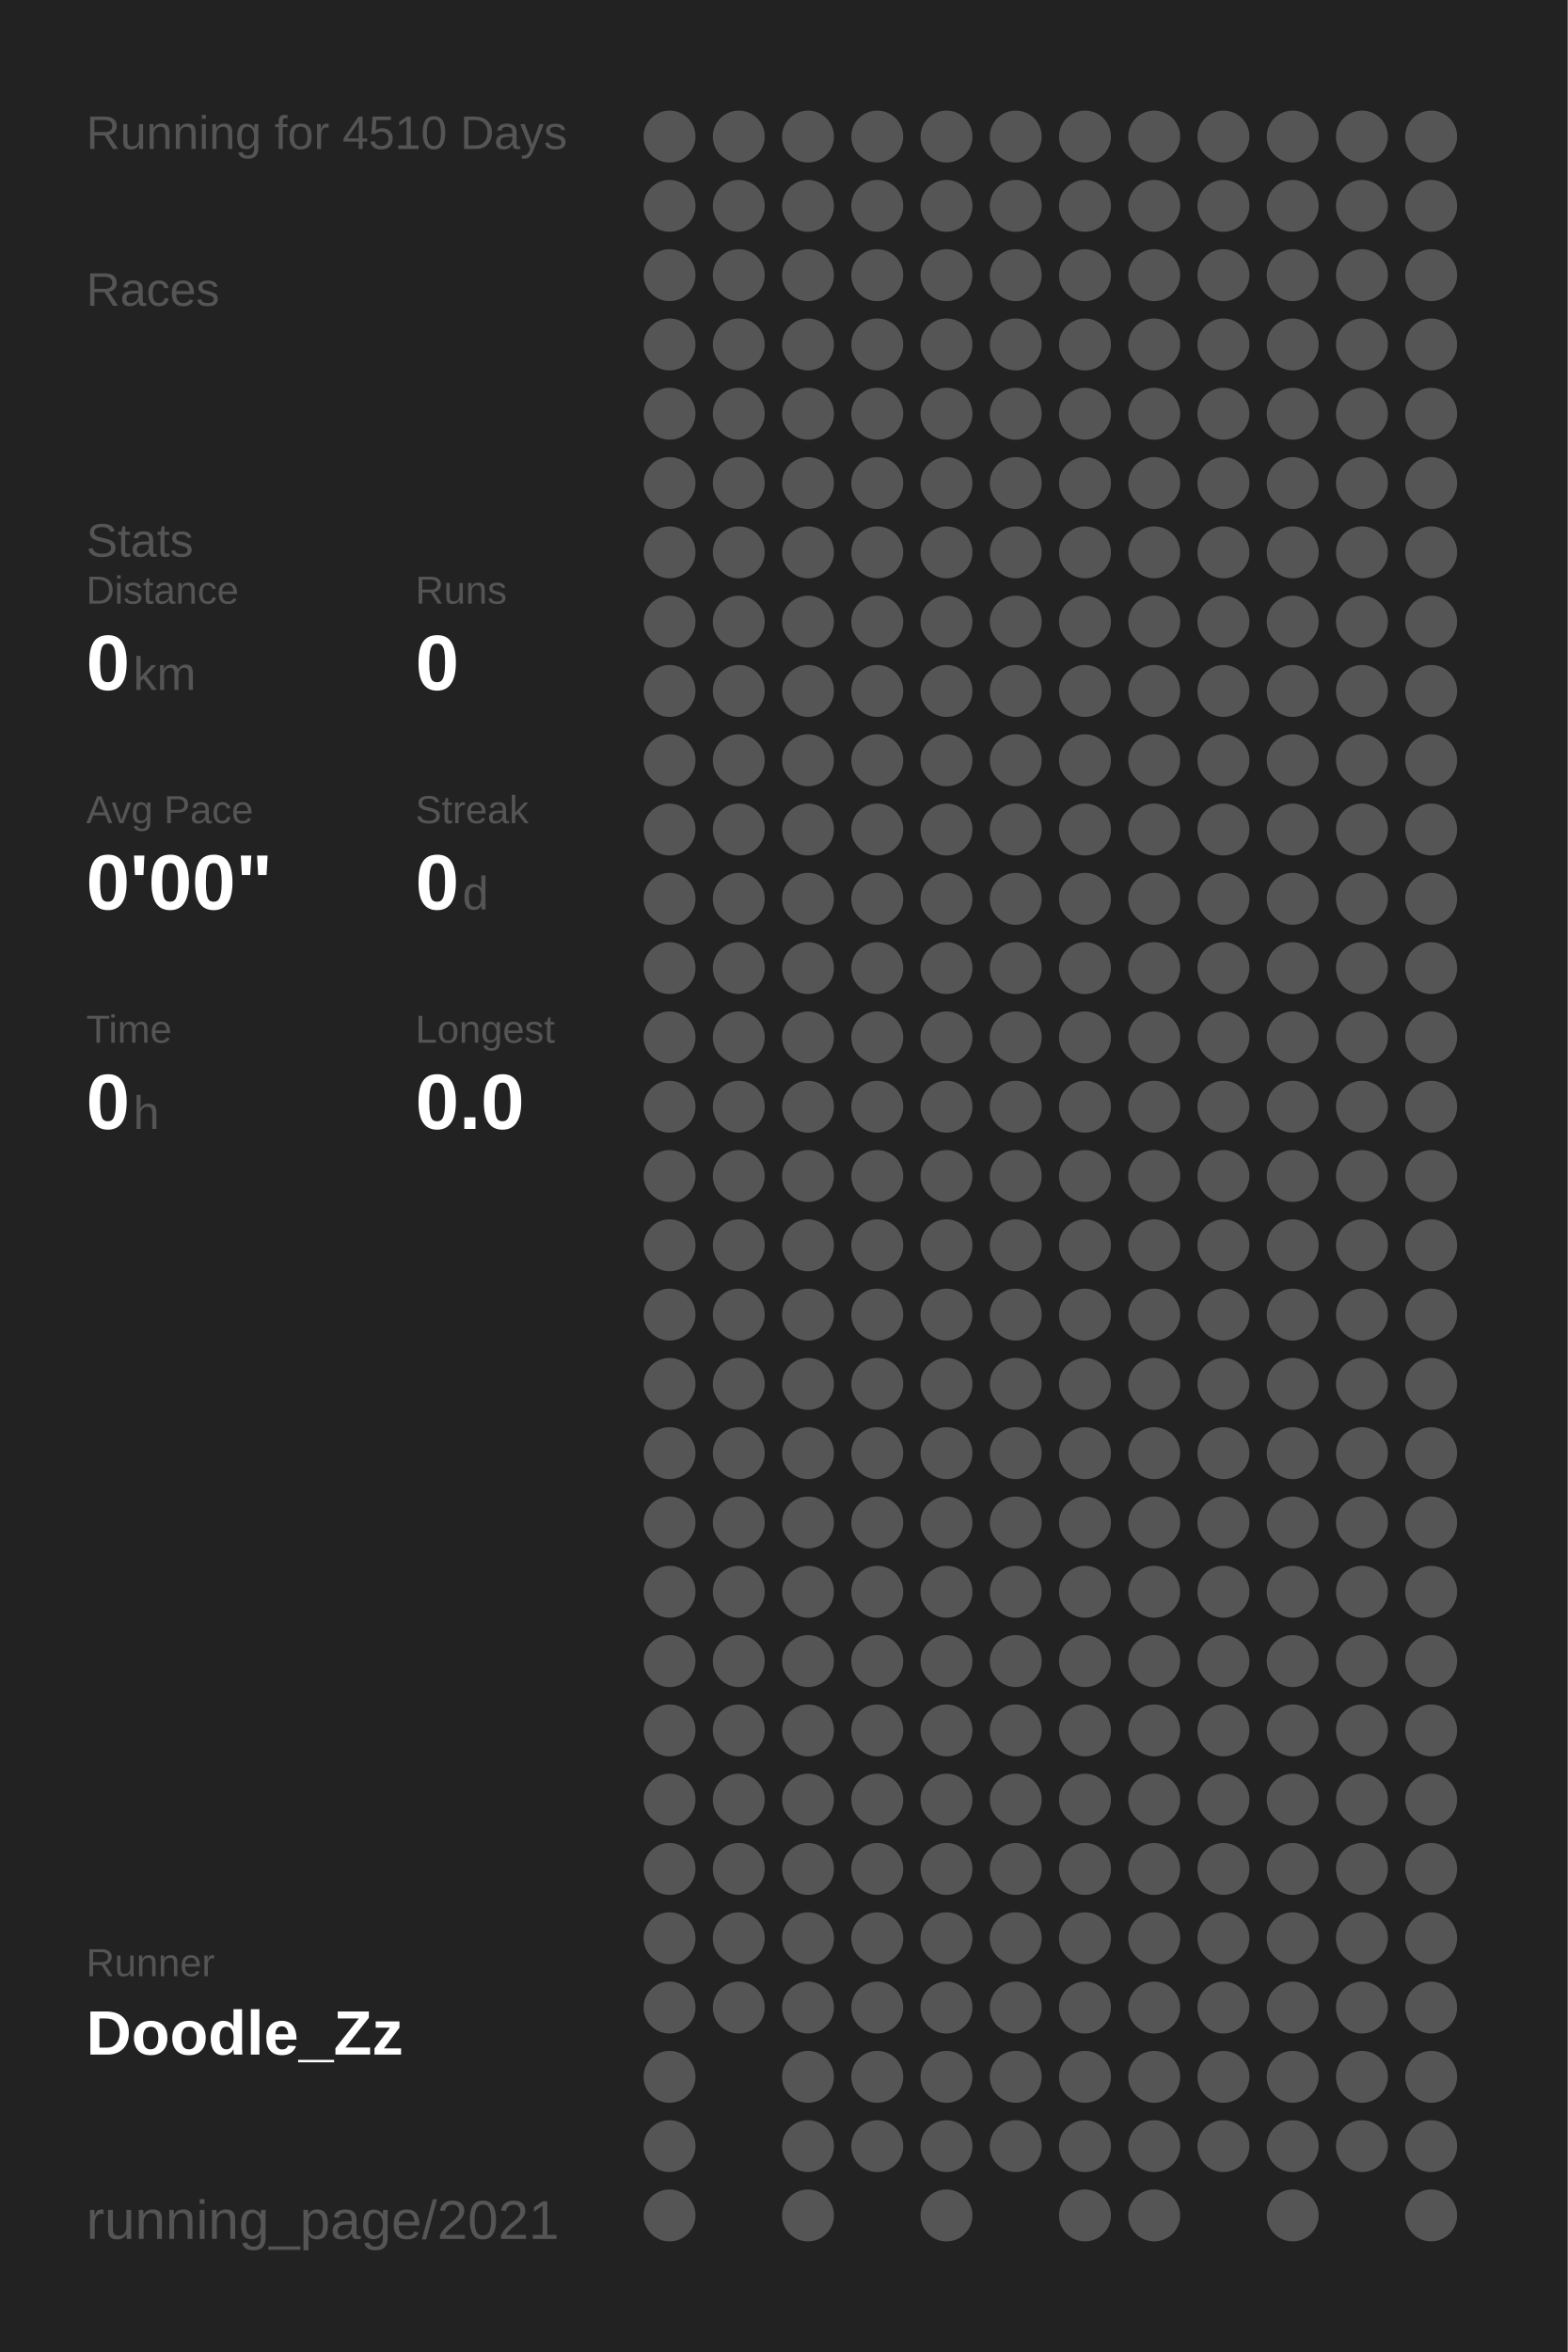
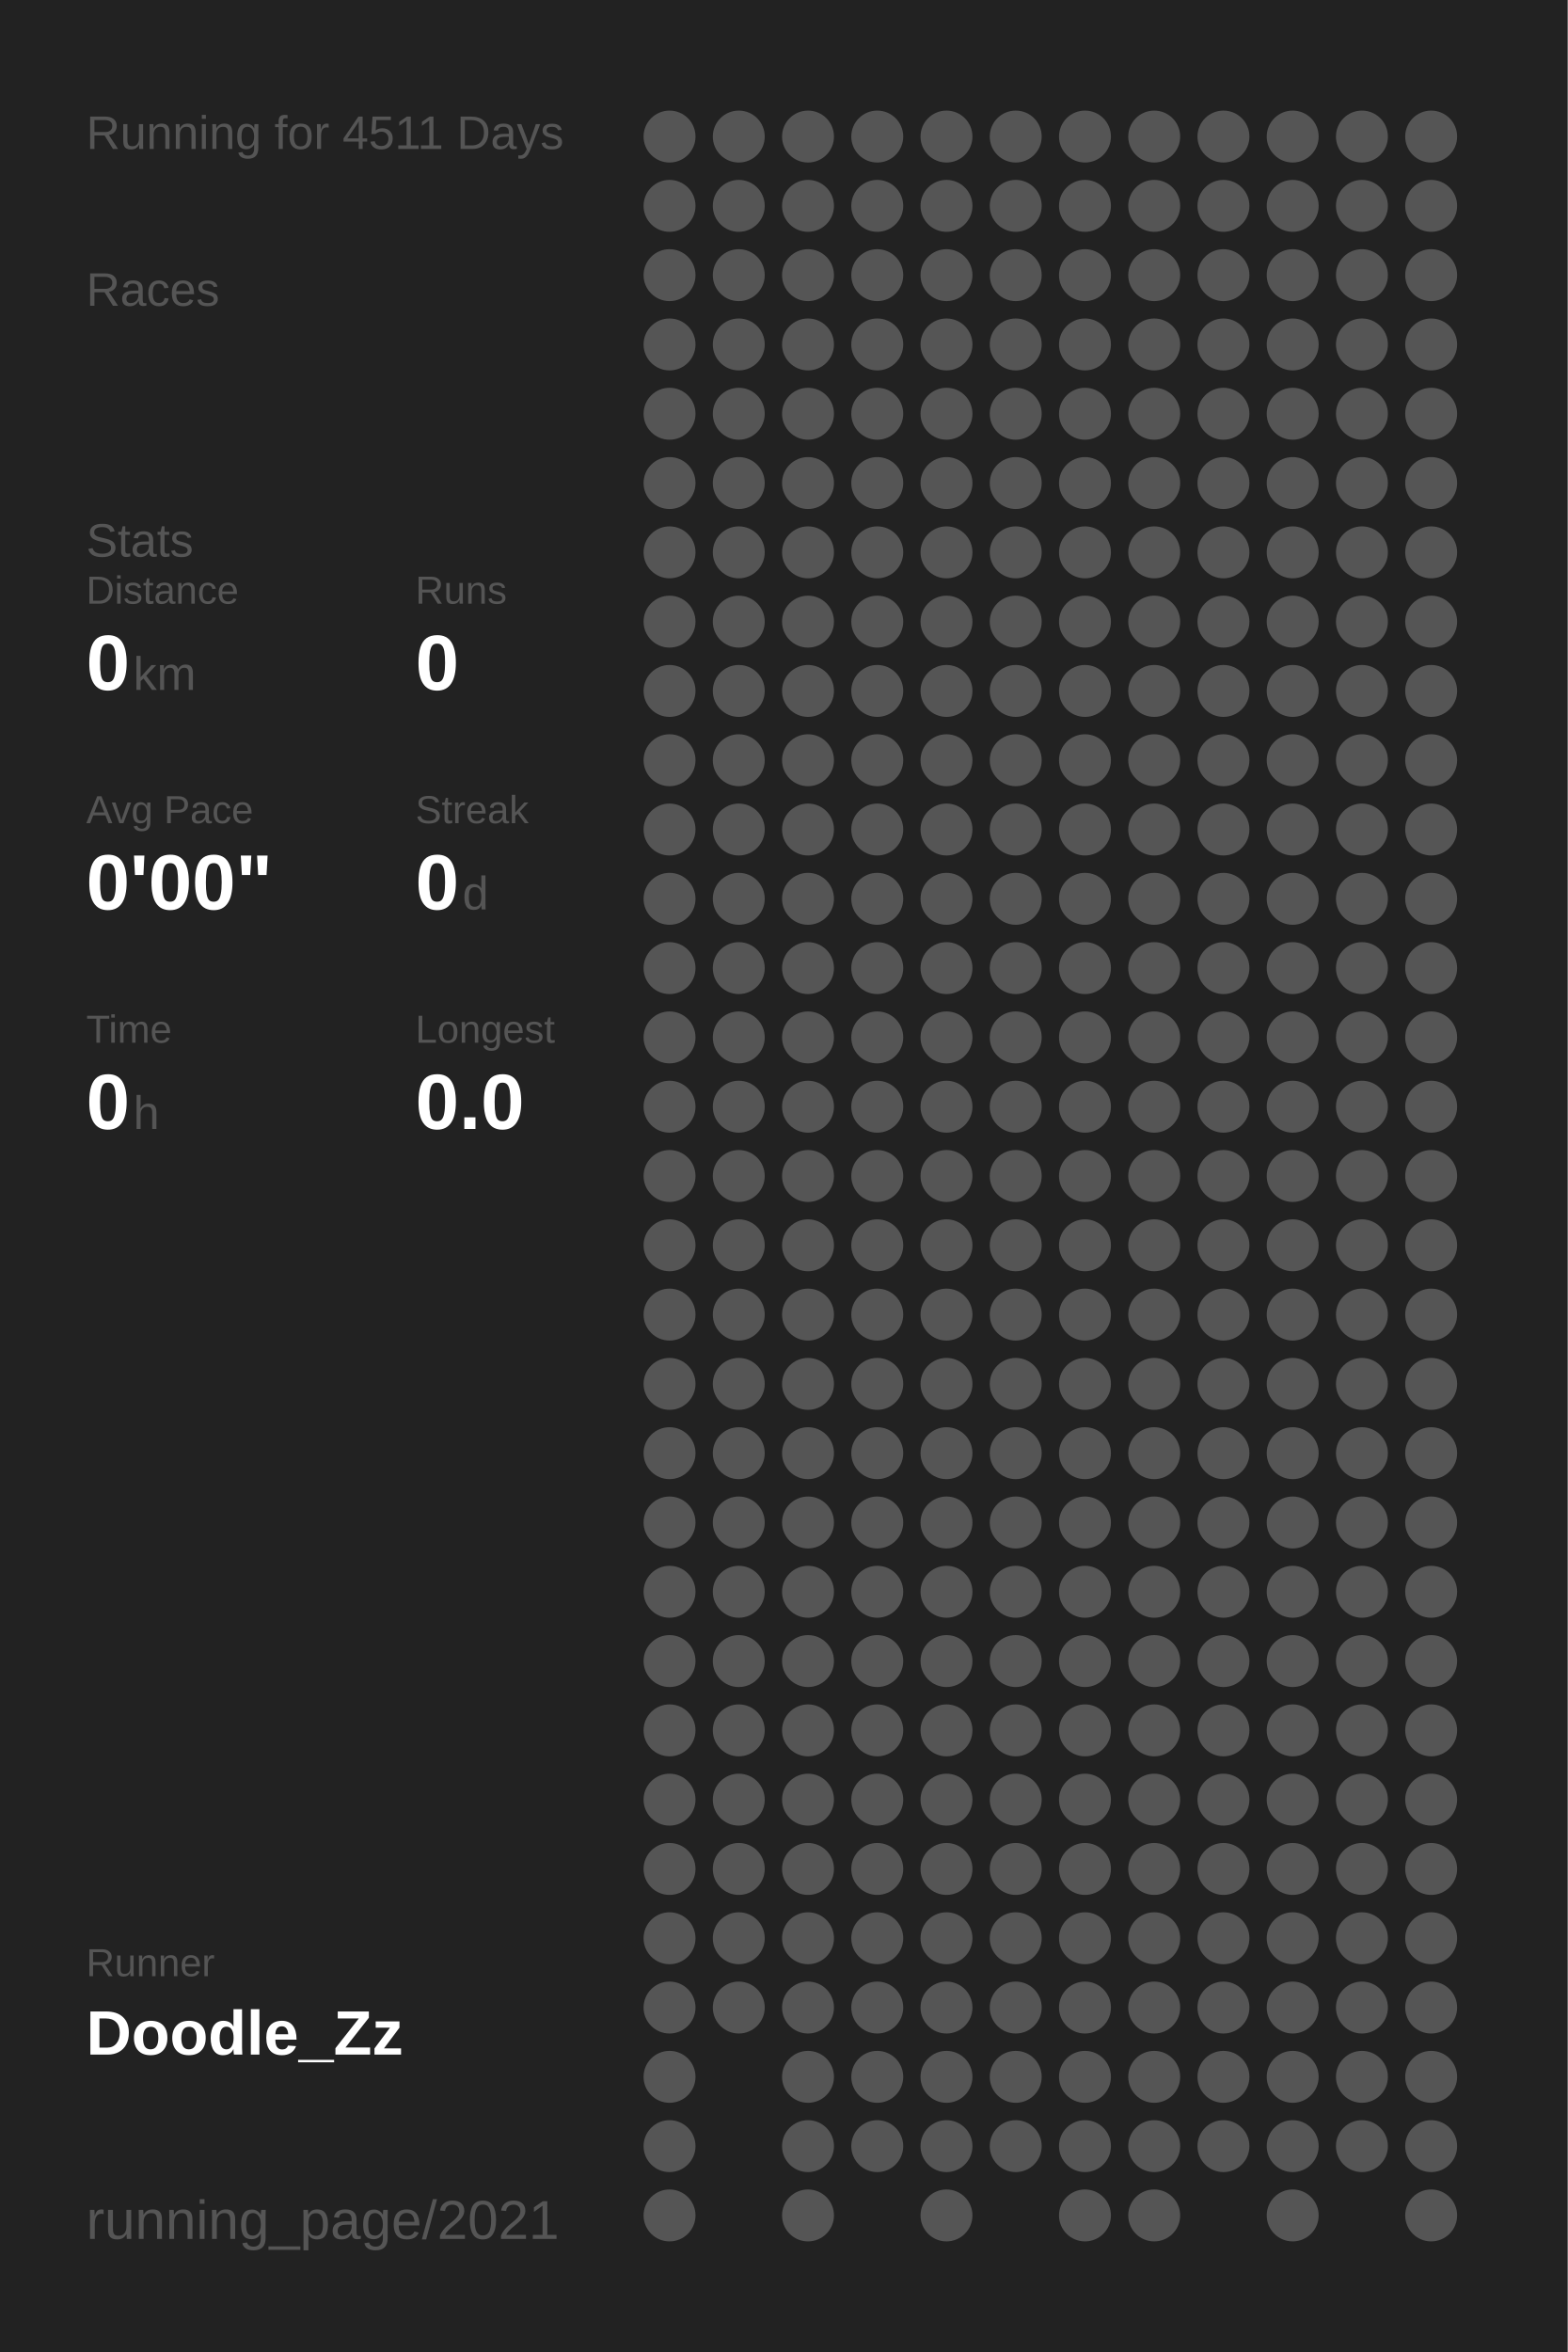
<svg xmlns="http://www.w3.org/2000/svg" baseProfile="full" height="300mm" version="1.1" viewBox="0,0,200,300" width="200mm">
  <defs />
  <rect fill="#222222" height="300" width="200" x="0" y="0" />
-   <text fill="#555555" style="font-size:6px; font-family:Arial;" x="11" y="19">Running for 4510 Days</text>
+   <text fill="#555555" style="font-size:6px; font-family:Arial;" x="11" y="19">Running for 4511 Days</text>
  <text fill="#555555" style="font-size:6px; font-family:Arial;" x="11" y="39">Races</text>
  <text fill="#555555" style="font-size:6px; font-family:Arial;" x="11" y="71">Stats</text>
  <text fill="#555555" style="font-size:5px; font-family:Arial;" x="11" y="77">Distance</text>
  <text fill="#FFFFFF" style="font-size:10px; font-family:Arial; font-weight:bold;" x="11" y="88">0</text>
  <text fill="#555555" style="font-size:6px; font-family:Arial;" x="17" y="88">km</text>
  <text fill="#555555" style="font-size:5px; font-family:Arial;" x="53" y="77">Runs</text>
  <text fill="#FFFFFF" style="font-size:10px; font-family:Arial; font-weight:bold;" x="53" y="88">0</text>
  <text fill="#555555" style="font-size:5px; font-family:Arial;" x="11" y="105">Avg Pace</text>
  <text fill="#FFFFFF" style="font-size:10px; font-family:Arial; font-weight:bold;" x="11" y="116">0'00"</text>
  <text fill="#555555" style="font-size:5px; font-family:Arial;" x="53" y="105">Streak</text>
  <text fill="#FFFFFF" style="font-size:10px; font-family:Arial; font-weight:bold;" x="53" y="116">0</text>
  <text fill="#555555" style="font-size:6px; font-family:Arial;" x="59" y="116">d</text>
  <text fill="#555555" style="font-size:5px; font-family:Arial;" x="11" y="133">Time</text>
  <text fill="#FFFFFF" style="font-size:10px; font-family:Arial; font-weight:bold;" x="11" y="144">0</text>
  <text fill="#555555" style="font-size:6px; font-family:Arial;" x="17" y="144">h</text>
  <text fill="#555555" style="font-size:5px; font-family:Arial;" x="53" y="133">Longest</text>
  <text fill="#FFFFFF" style="font-size:10px; font-family:Arial; font-weight:bold;" x="53" y="144">0.0</text>
  <text fill="#555555" style="font-size:5px; font-family:Arial;" x="11" y="252.065">Runner</text>
  <text fill="#FFFFFF" style="font-size:8px; font-family:Arial; font-weight:bold;" x="11" y="262.065">Doodle_Zz</text>
  <text fill="#555555" style="font-size:7px; font-family:Arial;" x="11" y="285.581">running_page/2021</text>
  <circle cx="85.417" cy="17.419" fill="#555555" r="3.312" />
  <circle cx="85.417" cy="26.258" fill="#555555" r="3.312" />
  <circle cx="85.417" cy="35.097" fill="#555555" r="3.312" />
  <circle cx="85.417" cy="43.935" fill="#555555" r="3.312" />
  <circle cx="85.417" cy="52.774" fill="#555555" r="3.312" />
  <circle cx="85.417" cy="61.613" fill="#555555" r="3.312" />
  <circle cx="85.417" cy="70.452" fill="#555555" r="3.312" />
  <circle cx="85.417" cy="79.29" fill="#555555" r="3.312" />
  <circle cx="85.417" cy="88.129" fill="#555555" r="3.312" />
  <circle cx="85.417" cy="96.968" fill="#555555" r="3.312" />
  <circle cx="85.417" cy="105.806" fill="#555555" r="3.312" />
  <circle cx="85.417" cy="114.645" fill="#555555" r="3.312" />
  <circle cx="85.417" cy="123.484" fill="#555555" r="3.312" />
  <circle cx="85.417" cy="132.323" fill="#555555" r="3.312" />
  <circle cx="85.417" cy="141.161" fill="#555555" r="3.312" />
  <circle cx="85.417" cy="150" fill="#555555" r="3.312" />
  <circle cx="85.417" cy="158.839" fill="#555555" r="3.312" />
  <circle cx="85.417" cy="167.677" fill="#555555" r="3.312" />
  <circle cx="85.417" cy="176.516" fill="#555555" r="3.312" />
  <circle cx="85.417" cy="185.355" fill="#555555" r="3.312" />
  <circle cx="85.417" cy="194.194" fill="#555555" r="3.312" />
  <circle cx="85.417" cy="203.032" fill="#555555" r="3.312" />
  <circle cx="85.417" cy="211.871" fill="#555555" r="3.312" />
  <circle cx="85.417" cy="220.71" fill="#555555" r="3.312" />
  <circle cx="85.417" cy="229.548" fill="#555555" r="3.312" />
  <circle cx="85.417" cy="238.387" fill="#555555" r="3.312" />
  <circle cx="85.417" cy="247.226" fill="#555555" r="3.312" />
  <circle cx="85.417" cy="256.065" fill="#555555" r="3.312" />
  <circle cx="85.417" cy="264.903" fill="#555555" r="3.312" />
  <circle cx="85.417" cy="273.742" fill="#555555" r="3.312" />
  <circle cx="85.417" cy="282.581" fill="#555555" r="3.312" />
  <circle cx="94.25" cy="17.419" fill="#555555" r="3.312" />
  <circle cx="94.25" cy="26.258" fill="#555555" r="3.312" />
  <circle cx="94.25" cy="35.097" fill="#555555" r="3.312" />
  <circle cx="94.25" cy="43.935" fill="#555555" r="3.312" />
  <circle cx="94.25" cy="52.774" fill="#555555" r="3.312" />
  <circle cx="94.25" cy="61.613" fill="#555555" r="3.312" />
  <circle cx="94.25" cy="70.452" fill="#555555" r="3.312" />
  <circle cx="94.25" cy="79.29" fill="#555555" r="3.312" />
  <circle cx="94.25" cy="88.129" fill="#555555" r="3.312" />
  <circle cx="94.25" cy="96.968" fill="#555555" r="3.312" />
  <circle cx="94.25" cy="105.806" fill="#555555" r="3.312" />
  <circle cx="94.25" cy="114.645" fill="#555555" r="3.312" />
  <circle cx="94.25" cy="123.484" fill="#555555" r="3.312" />
  <circle cx="94.25" cy="132.323" fill="#555555" r="3.312" />
  <circle cx="94.25" cy="141.161" fill="#555555" r="3.312" />
  <circle cx="94.25" cy="150" fill="#555555" r="3.312" />
  <circle cx="94.25" cy="158.839" fill="#555555" r="3.312" />
  <circle cx="94.25" cy="167.677" fill="#555555" r="3.312" />
  <circle cx="94.25" cy="176.516" fill="#555555" r="3.312" />
  <circle cx="94.25" cy="185.355" fill="#555555" r="3.312" />
  <circle cx="94.25" cy="194.194" fill="#555555" r="3.312" />
  <circle cx="94.25" cy="203.032" fill="#555555" r="3.312" />
  <circle cx="94.25" cy="211.871" fill="#555555" r="3.312" />
  <circle cx="94.25" cy="220.71" fill="#555555" r="3.312" />
  <circle cx="94.25" cy="229.548" fill="#555555" r="3.312" />
  <circle cx="94.25" cy="238.387" fill="#555555" r="3.312" />
  <circle cx="94.25" cy="247.226" fill="#555555" r="3.312" />
  <circle cx="94.25" cy="256.065" fill="#555555" r="3.312" />
  <circle cx="103.083" cy="17.419" fill="#555555" r="3.312" />
  <circle cx="103.083" cy="26.258" fill="#555555" r="3.312" />
  <circle cx="103.083" cy="35.097" fill="#555555" r="3.312" />
  <circle cx="103.083" cy="43.935" fill="#555555" r="3.312" />
  <circle cx="103.083" cy="52.774" fill="#555555" r="3.312" />
  <circle cx="103.083" cy="61.613" fill="#555555" r="3.312" />
  <circle cx="103.083" cy="70.452" fill="#555555" r="3.312" />
  <circle cx="103.083" cy="79.29" fill="#555555" r="3.312" />
  <circle cx="103.083" cy="88.129" fill="#555555" r="3.312" />
  <circle cx="103.083" cy="96.968" fill="#555555" r="3.312" />
  <circle cx="103.083" cy="105.806" fill="#555555" r="3.312" />
  <circle cx="103.083" cy="114.645" fill="#555555" r="3.312" />
  <circle cx="103.083" cy="123.484" fill="#555555" r="3.312" />
  <circle cx="103.083" cy="132.323" fill="#555555" r="3.312" />
  <circle cx="103.083" cy="141.161" fill="#555555" r="3.312" />
  <circle cx="103.083" cy="150" fill="#555555" r="3.312" />
  <circle cx="103.083" cy="158.839" fill="#555555" r="3.312" />
  <circle cx="103.083" cy="167.677" fill="#555555" r="3.312" />
  <circle cx="103.083" cy="176.516" fill="#555555" r="3.312" />
  <circle cx="103.083" cy="185.355" fill="#555555" r="3.312" />
  <circle cx="103.083" cy="194.194" fill="#555555" r="3.312" />
  <circle cx="103.083" cy="203.032" fill="#555555" r="3.312" />
  <circle cx="103.083" cy="211.871" fill="#555555" r="3.312" />
  <circle cx="103.083" cy="220.71" fill="#555555" r="3.312" />
  <circle cx="103.083" cy="229.548" fill="#555555" r="3.312" />
  <circle cx="103.083" cy="238.387" fill="#555555" r="3.312" />
  <circle cx="103.083" cy="247.226" fill="#555555" r="3.312" />
  <circle cx="103.083" cy="256.065" fill="#555555" r="3.312" />
  <circle cx="103.083" cy="264.903" fill="#555555" r="3.312" />
  <circle cx="103.083" cy="273.742" fill="#555555" r="3.312" />
  <circle cx="103.083" cy="282.581" fill="#555555" r="3.312" />
  <circle cx="111.917" cy="17.419" fill="#555555" r="3.312" />
  <circle cx="111.917" cy="26.258" fill="#555555" r="3.312" />
  <circle cx="111.917" cy="35.097" fill="#555555" r="3.312" />
  <circle cx="111.917" cy="43.935" fill="#555555" r="3.312" />
  <circle cx="111.917" cy="52.774" fill="#555555" r="3.312" />
  <circle cx="111.917" cy="61.613" fill="#555555" r="3.312" />
  <circle cx="111.917" cy="70.452" fill="#555555" r="3.312" />
  <circle cx="111.917" cy="79.29" fill="#555555" r="3.312" />
  <circle cx="111.917" cy="88.129" fill="#555555" r="3.312" />
  <circle cx="111.917" cy="96.968" fill="#555555" r="3.312" />
  <circle cx="111.917" cy="105.806" fill="#555555" r="3.312" />
  <circle cx="111.917" cy="114.645" fill="#555555" r="3.312" />
  <circle cx="111.917" cy="123.484" fill="#555555" r="3.312" />
  <circle cx="111.917" cy="132.323" fill="#555555" r="3.312" />
  <circle cx="111.917" cy="141.161" fill="#555555" r="3.312" />
  <circle cx="111.917" cy="150" fill="#555555" r="3.312" />
  <circle cx="111.917" cy="158.839" fill="#555555" r="3.312" />
  <circle cx="111.917" cy="167.677" fill="#555555" r="3.312" />
  <circle cx="111.917" cy="176.516" fill="#555555" r="3.312" />
  <circle cx="111.917" cy="185.355" fill="#555555" r="3.312" />
  <circle cx="111.917" cy="194.194" fill="#555555" r="3.312" />
  <circle cx="111.917" cy="203.032" fill="#555555" r="3.312" />
  <circle cx="111.917" cy="211.871" fill="#555555" r="3.312" />
  <circle cx="111.917" cy="220.71" fill="#555555" r="3.312" />
  <circle cx="111.917" cy="229.548" fill="#555555" r="3.312" />
  <circle cx="111.917" cy="238.387" fill="#555555" r="3.312" />
  <circle cx="111.917" cy="247.226" fill="#555555" r="3.312" />
  <circle cx="111.917" cy="256.065" fill="#555555" r="3.312" />
  <circle cx="111.917" cy="264.903" fill="#555555" r="3.312" />
  <circle cx="111.917" cy="273.742" fill="#555555" r="3.312" />
  <circle cx="120.75" cy="17.419" fill="#555555" r="3.312" />
  <circle cx="120.75" cy="26.258" fill="#555555" r="3.312" />
  <circle cx="120.75" cy="35.097" fill="#555555" r="3.312" />
  <circle cx="120.75" cy="43.935" fill="#555555" r="3.312" />
  <circle cx="120.75" cy="52.774" fill="#555555" r="3.312" />
  <circle cx="120.75" cy="61.613" fill="#555555" r="3.312" />
  <circle cx="120.75" cy="70.452" fill="#555555" r="3.312" />
  <circle cx="120.75" cy="79.29" fill="#555555" r="3.312" />
  <circle cx="120.75" cy="88.129" fill="#555555" r="3.312" />
  <circle cx="120.75" cy="96.968" fill="#555555" r="3.312" />
  <circle cx="120.75" cy="105.806" fill="#555555" r="3.312" />
  <circle cx="120.75" cy="114.645" fill="#555555" r="3.312" />
  <circle cx="120.75" cy="123.484" fill="#555555" r="3.312" />
  <circle cx="120.75" cy="132.323" fill="#555555" r="3.312" />
  <circle cx="120.75" cy="141.161" fill="#555555" r="3.312" />
  <circle cx="120.75" cy="150" fill="#555555" r="3.312" />
  <circle cx="120.75" cy="158.839" fill="#555555" r="3.312" />
  <circle cx="120.75" cy="167.677" fill="#555555" r="3.312" />
  <circle cx="120.75" cy="176.516" fill="#555555" r="3.312" />
  <circle cx="120.75" cy="185.355" fill="#555555" r="3.312" />
  <circle cx="120.75" cy="194.194" fill="#555555" r="3.312" />
  <circle cx="120.75" cy="203.032" fill="#555555" r="3.312" />
  <circle cx="120.75" cy="211.871" fill="#555555" r="3.312" />
  <circle cx="120.75" cy="220.71" fill="#555555" r="3.312" />
  <circle cx="120.75" cy="229.548" fill="#555555" r="3.312" />
  <circle cx="120.75" cy="238.387" fill="#555555" r="3.312" />
  <circle cx="120.75" cy="247.226" fill="#555555" r="3.312" />
  <circle cx="120.75" cy="256.065" fill="#555555" r="3.312" />
  <circle cx="120.75" cy="264.903" fill="#555555" r="3.312" />
  <circle cx="120.75" cy="273.742" fill="#555555" r="3.312" />
  <circle cx="120.75" cy="282.581" fill="#555555" r="3.312" />
  <circle cx="129.583" cy="17.419" fill="#555555" r="3.312" />
  <circle cx="129.583" cy="26.258" fill="#555555" r="3.312" />
  <circle cx="129.583" cy="35.097" fill="#555555" r="3.312" />
  <circle cx="129.583" cy="43.935" fill="#555555" r="3.312" />
  <circle cx="129.583" cy="52.774" fill="#555555" r="3.312" />
  <circle cx="129.583" cy="61.613" fill="#555555" r="3.312" />
  <circle cx="129.583" cy="70.452" fill="#555555" r="3.312" />
  <circle cx="129.583" cy="79.29" fill="#555555" r="3.312" />
  <circle cx="129.583" cy="88.129" fill="#555555" r="3.312" />
  <circle cx="129.583" cy="96.968" fill="#555555" r="3.312" />
  <circle cx="129.583" cy="105.806" fill="#555555" r="3.312" />
  <circle cx="129.583" cy="114.645" fill="#555555" r="3.312" />
  <circle cx="129.583" cy="123.484" fill="#555555" r="3.312" />
  <circle cx="129.583" cy="132.323" fill="#555555" r="3.312" />
  <circle cx="129.583" cy="141.161" fill="#555555" r="3.312" />
  <circle cx="129.583" cy="150" fill="#555555" r="3.312" />
  <circle cx="129.583" cy="158.839" fill="#555555" r="3.312" />
  <circle cx="129.583" cy="167.677" fill="#555555" r="3.312" />
  <circle cx="129.583" cy="176.516" fill="#555555" r="3.312" />
  <circle cx="129.583" cy="185.355" fill="#555555" r="3.312" />
  <circle cx="129.583" cy="194.194" fill="#555555" r="3.312" />
  <circle cx="129.583" cy="203.032" fill="#555555" r="3.312" />
  <circle cx="129.583" cy="211.871" fill="#555555" r="3.312" />
  <circle cx="129.583" cy="220.71" fill="#555555" r="3.312" />
  <circle cx="129.583" cy="229.548" fill="#555555" r="3.312" />
  <circle cx="129.583" cy="238.387" fill="#555555" r="3.312" />
  <circle cx="129.583" cy="247.226" fill="#555555" r="3.312" />
  <circle cx="129.583" cy="256.065" fill="#555555" r="3.312" />
  <circle cx="129.583" cy="264.903" fill="#555555" r="3.312" />
  <circle cx="129.583" cy="273.742" fill="#555555" r="3.312" />
  <circle cx="138.417" cy="17.419" fill="#555555" r="3.312" />
  <circle cx="138.417" cy="26.258" fill="#555555" r="3.312" />
  <circle cx="138.417" cy="35.097" fill="#555555" r="3.312" />
  <circle cx="138.417" cy="43.935" fill="#555555" r="3.312" />
  <circle cx="138.417" cy="52.774" fill="#555555" r="3.312" />
  <circle cx="138.417" cy="61.613" fill="#555555" r="3.312" />
  <circle cx="138.417" cy="70.452" fill="#555555" r="3.312" />
  <circle cx="138.417" cy="79.29" fill="#555555" r="3.312" />
  <circle cx="138.417" cy="88.129" fill="#555555" r="3.312" />
  <circle cx="138.417" cy="96.968" fill="#555555" r="3.312" />
  <circle cx="138.417" cy="105.806" fill="#555555" r="3.312" />
  <circle cx="138.417" cy="114.645" fill="#555555" r="3.312" />
  <circle cx="138.417" cy="123.484" fill="#555555" r="3.312" />
  <circle cx="138.417" cy="132.323" fill="#555555" r="3.312" />
  <circle cx="138.417" cy="141.161" fill="#555555" r="3.312" />
  <circle cx="138.417" cy="150" fill="#555555" r="3.312" />
  <circle cx="138.417" cy="158.839" fill="#555555" r="3.312" />
  <circle cx="138.417" cy="167.677" fill="#555555" r="3.312" />
  <circle cx="138.417" cy="176.516" fill="#555555" r="3.312" />
  <circle cx="138.417" cy="185.355" fill="#555555" r="3.312" />
  <circle cx="138.417" cy="194.194" fill="#555555" r="3.312" />
  <circle cx="138.417" cy="203.032" fill="#555555" r="3.312" />
  <circle cx="138.417" cy="211.871" fill="#555555" r="3.312" />
  <circle cx="138.417" cy="220.71" fill="#555555" r="3.312" />
  <circle cx="138.417" cy="229.548" fill="#555555" r="3.312" />
  <circle cx="138.417" cy="238.387" fill="#555555" r="3.312" />
  <circle cx="138.417" cy="247.226" fill="#555555" r="3.312" />
  <circle cx="138.417" cy="256.065" fill="#555555" r="3.312" />
  <circle cx="138.417" cy="264.903" fill="#555555" r="3.312" />
  <circle cx="138.417" cy="273.742" fill="#555555" r="3.312" />
  <circle cx="138.417" cy="282.581" fill="#555555" r="3.312" />
  <circle cx="147.25" cy="17.419" fill="#555555" r="3.312" />
  <circle cx="147.25" cy="26.258" fill="#555555" r="3.312" />
  <circle cx="147.25" cy="35.097" fill="#555555" r="3.312" />
  <circle cx="147.25" cy="43.935" fill="#555555" r="3.312" />
  <circle cx="147.25" cy="52.774" fill="#555555" r="3.312" />
  <circle cx="147.25" cy="61.613" fill="#555555" r="3.312" />
  <circle cx="147.25" cy="70.452" fill="#555555" r="3.312" />
  <circle cx="147.25" cy="79.29" fill="#555555" r="3.312" />
  <circle cx="147.25" cy="88.129" fill="#555555" r="3.312" />
  <circle cx="147.25" cy="96.968" fill="#555555" r="3.312" />
  <circle cx="147.25" cy="105.806" fill="#555555" r="3.312" />
  <circle cx="147.25" cy="114.645" fill="#555555" r="3.312" />
  <circle cx="147.25" cy="123.484" fill="#555555" r="3.312" />
  <circle cx="147.25" cy="132.323" fill="#555555" r="3.312" />
  <circle cx="147.25" cy="141.161" fill="#555555" r="3.312" />
  <circle cx="147.25" cy="150" fill="#555555" r="3.312" />
  <circle cx="147.25" cy="158.839" fill="#555555" r="3.312" />
  <circle cx="147.25" cy="167.677" fill="#555555" r="3.312" />
  <circle cx="147.25" cy="176.516" fill="#555555" r="3.312" />
  <circle cx="147.25" cy="185.355" fill="#555555" r="3.312" />
  <circle cx="147.25" cy="194.194" fill="#555555" r="3.312" />
  <circle cx="147.25" cy="203.032" fill="#555555" r="3.312" />
  <circle cx="147.25" cy="211.871" fill="#555555" r="3.312" />
  <circle cx="147.25" cy="220.71" fill="#555555" r="3.312" />
  <circle cx="147.25" cy="229.548" fill="#555555" r="3.312" />
  <circle cx="147.25" cy="238.387" fill="#555555" r="3.312" />
  <circle cx="147.25" cy="247.226" fill="#555555" r="3.312" />
  <circle cx="147.25" cy="256.065" fill="#555555" r="3.312" />
  <circle cx="147.25" cy="264.903" fill="#555555" r="3.312" />
  <circle cx="147.25" cy="273.742" fill="#555555" r="3.312" />
  <circle cx="147.25" cy="282.581" fill="#555555" r="3.312" />
  <circle cx="156.083" cy="17.419" fill="#555555" r="3.312" />
  <circle cx="156.083" cy="26.258" fill="#555555" r="3.312" />
  <circle cx="156.083" cy="35.097" fill="#555555" r="3.312" />
  <circle cx="156.083" cy="43.935" fill="#555555" r="3.312" />
  <circle cx="156.083" cy="52.774" fill="#555555" r="3.312" />
  <circle cx="156.083" cy="61.613" fill="#555555" r="3.312" />
  <circle cx="156.083" cy="70.452" fill="#555555" r="3.312" />
  <circle cx="156.083" cy="79.29" fill="#555555" r="3.312" />
  <circle cx="156.083" cy="88.129" fill="#555555" r="3.312" />
  <circle cx="156.083" cy="96.968" fill="#555555" r="3.312" />
  <circle cx="156.083" cy="105.806" fill="#555555" r="3.312" />
  <circle cx="156.083" cy="114.645" fill="#555555" r="3.312" />
  <circle cx="156.083" cy="123.484" fill="#555555" r="3.312" />
  <circle cx="156.083" cy="132.323" fill="#555555" r="3.312" />
  <circle cx="156.083" cy="141.161" fill="#555555" r="3.312" />
  <circle cx="156.083" cy="150" fill="#555555" r="3.312" />
  <circle cx="156.083" cy="158.839" fill="#555555" r="3.312" />
  <circle cx="156.083" cy="167.677" fill="#555555" r="3.312" />
  <circle cx="156.083" cy="176.516" fill="#555555" r="3.312" />
  <circle cx="156.083" cy="185.355" fill="#555555" r="3.312" />
  <circle cx="156.083" cy="194.194" fill="#555555" r="3.312" />
  <circle cx="156.083" cy="203.032" fill="#555555" r="3.312" />
  <circle cx="156.083" cy="211.871" fill="#555555" r="3.312" />
  <circle cx="156.083" cy="220.71" fill="#555555" r="3.312" />
  <circle cx="156.083" cy="229.548" fill="#555555" r="3.312" />
  <circle cx="156.083" cy="238.387" fill="#555555" r="3.312" />
  <circle cx="156.083" cy="247.226" fill="#555555" r="3.312" />
  <circle cx="156.083" cy="256.065" fill="#555555" r="3.312" />
  <circle cx="156.083" cy="264.903" fill="#555555" r="3.312" />
  <circle cx="156.083" cy="273.742" fill="#555555" r="3.312" />
  <circle cx="164.917" cy="17.419" fill="#555555" r="3.312" />
  <circle cx="164.917" cy="26.258" fill="#555555" r="3.312" />
  <circle cx="164.917" cy="35.097" fill="#555555" r="3.312" />
  <circle cx="164.917" cy="43.935" fill="#555555" r="3.312" />
  <circle cx="164.917" cy="52.774" fill="#555555" r="3.312" />
  <circle cx="164.917" cy="61.613" fill="#555555" r="3.312" />
  <circle cx="164.917" cy="70.452" fill="#555555" r="3.312" />
  <circle cx="164.917" cy="79.29" fill="#555555" r="3.312" />
  <circle cx="164.917" cy="88.129" fill="#555555" r="3.312" />
  <circle cx="164.917" cy="96.968" fill="#555555" r="3.312" />
  <circle cx="164.917" cy="105.806" fill="#555555" r="3.312" />
  <circle cx="164.917" cy="114.645" fill="#555555" r="3.312" />
  <circle cx="164.917" cy="123.484" fill="#555555" r="3.312" />
  <circle cx="164.917" cy="132.323" fill="#555555" r="3.312" />
  <circle cx="164.917" cy="141.161" fill="#555555" r="3.312" />
  <circle cx="164.917" cy="150" fill="#555555" r="3.312" />
  <circle cx="164.917" cy="158.839" fill="#555555" r="3.312" />
  <circle cx="164.917" cy="167.677" fill="#555555" r="3.312" />
  <circle cx="164.917" cy="176.516" fill="#555555" r="3.312" />
  <circle cx="164.917" cy="185.355" fill="#555555" r="3.312" />
  <circle cx="164.917" cy="194.194" fill="#555555" r="3.312" />
  <circle cx="164.917" cy="203.032" fill="#555555" r="3.312" />
  <circle cx="164.917" cy="211.871" fill="#555555" r="3.312" />
  <circle cx="164.917" cy="220.71" fill="#555555" r="3.312" />
  <circle cx="164.917" cy="229.548" fill="#555555" r="3.312" />
  <circle cx="164.917" cy="238.387" fill="#555555" r="3.312" />
  <circle cx="164.917" cy="247.226" fill="#555555" r="3.312" />
  <circle cx="164.917" cy="256.065" fill="#555555" r="3.312" />
  <circle cx="164.917" cy="264.903" fill="#555555" r="3.312" />
  <circle cx="164.917" cy="273.742" fill="#555555" r="3.312" />
  <circle cx="164.917" cy="282.581" fill="#555555" r="3.312" />
  <circle cx="173.75" cy="17.419" fill="#555555" r="3.312" />
  <circle cx="173.75" cy="26.258" fill="#555555" r="3.312" />
  <circle cx="173.75" cy="35.097" fill="#555555" r="3.312" />
  <circle cx="173.75" cy="43.935" fill="#555555" r="3.312" />
  <circle cx="173.75" cy="52.774" fill="#555555" r="3.312" />
  <circle cx="173.75" cy="61.613" fill="#555555" r="3.312" />
  <circle cx="173.75" cy="70.452" fill="#555555" r="3.312" />
  <circle cx="173.75" cy="79.29" fill="#555555" r="3.312" />
  <circle cx="173.75" cy="88.129" fill="#555555" r="3.312" />
  <circle cx="173.75" cy="96.968" fill="#555555" r="3.312" />
  <circle cx="173.75" cy="105.806" fill="#555555" r="3.312" />
  <circle cx="173.75" cy="114.645" fill="#555555" r="3.312" />
  <circle cx="173.75" cy="123.484" fill="#555555" r="3.312" />
  <circle cx="173.75" cy="132.323" fill="#555555" r="3.312" />
  <circle cx="173.75" cy="141.161" fill="#555555" r="3.312" />
  <circle cx="173.75" cy="150" fill="#555555" r="3.312" />
  <circle cx="173.75" cy="158.839" fill="#555555" r="3.312" />
  <circle cx="173.75" cy="167.677" fill="#555555" r="3.312" />
  <circle cx="173.75" cy="176.516" fill="#555555" r="3.312" />
  <circle cx="173.75" cy="185.355" fill="#555555" r="3.312" />
  <circle cx="173.75" cy="194.194" fill="#555555" r="3.312" />
  <circle cx="173.75" cy="203.032" fill="#555555" r="3.312" />
  <circle cx="173.75" cy="211.871" fill="#555555" r="3.312" />
  <circle cx="173.75" cy="220.71" fill="#555555" r="3.312" />
  <circle cx="173.75" cy="229.548" fill="#555555" r="3.312" />
  <circle cx="173.75" cy="238.387" fill="#555555" r="3.312" />
  <circle cx="173.75" cy="247.226" fill="#555555" r="3.312" />
  <circle cx="173.75" cy="256.065" fill="#555555" r="3.312" />
  <circle cx="173.75" cy="264.903" fill="#555555" r="3.312" />
  <circle cx="173.75" cy="273.742" fill="#555555" r="3.312" />
  <circle cx="182.583" cy="17.419" fill="#555555" r="3.312" />
  <circle cx="182.583" cy="26.258" fill="#555555" r="3.312" />
  <circle cx="182.583" cy="35.097" fill="#555555" r="3.312" />
  <circle cx="182.583" cy="43.935" fill="#555555" r="3.312" />
  <circle cx="182.583" cy="52.774" fill="#555555" r="3.312" />
  <circle cx="182.583" cy="61.613" fill="#555555" r="3.312" />
  <circle cx="182.583" cy="70.452" fill="#555555" r="3.312" />
  <circle cx="182.583" cy="79.29" fill="#555555" r="3.312" />
  <circle cx="182.583" cy="88.129" fill="#555555" r="3.312" />
  <circle cx="182.583" cy="96.968" fill="#555555" r="3.312" />
  <circle cx="182.583" cy="105.806" fill="#555555" r="3.312" />
  <circle cx="182.583" cy="114.645" fill="#555555" r="3.312" />
  <circle cx="182.583" cy="123.484" fill="#555555" r="3.312" />
  <circle cx="182.583" cy="132.323" fill="#555555" r="3.312" />
  <circle cx="182.583" cy="141.161" fill="#555555" r="3.312" />
  <circle cx="182.583" cy="150" fill="#555555" r="3.312" />
  <circle cx="182.583" cy="158.839" fill="#555555" r="3.312" />
  <circle cx="182.583" cy="167.677" fill="#555555" r="3.312" />
  <circle cx="182.583" cy="176.516" fill="#555555" r="3.312" />
  <circle cx="182.583" cy="185.355" fill="#555555" r="3.312" />
  <circle cx="182.583" cy="194.194" fill="#555555" r="3.312" />
  <circle cx="182.583" cy="203.032" fill="#555555" r="3.312" />
  <circle cx="182.583" cy="211.871" fill="#555555" r="3.312" />
  <circle cx="182.583" cy="220.71" fill="#555555" r="3.312" />
  <circle cx="182.583" cy="229.548" fill="#555555" r="3.312" />
  <circle cx="182.583" cy="238.387" fill="#555555" r="3.312" />
  <circle cx="182.583" cy="247.226" fill="#555555" r="3.312" />
  <circle cx="182.583" cy="256.065" fill="#555555" r="3.312" />
  <circle cx="182.583" cy="264.903" fill="#555555" r="3.312" />
  <circle cx="182.583" cy="273.742" fill="#555555" r="3.312" />
  <circle cx="182.583" cy="282.581" fill="#555555" r="3.312" />
</svg>
